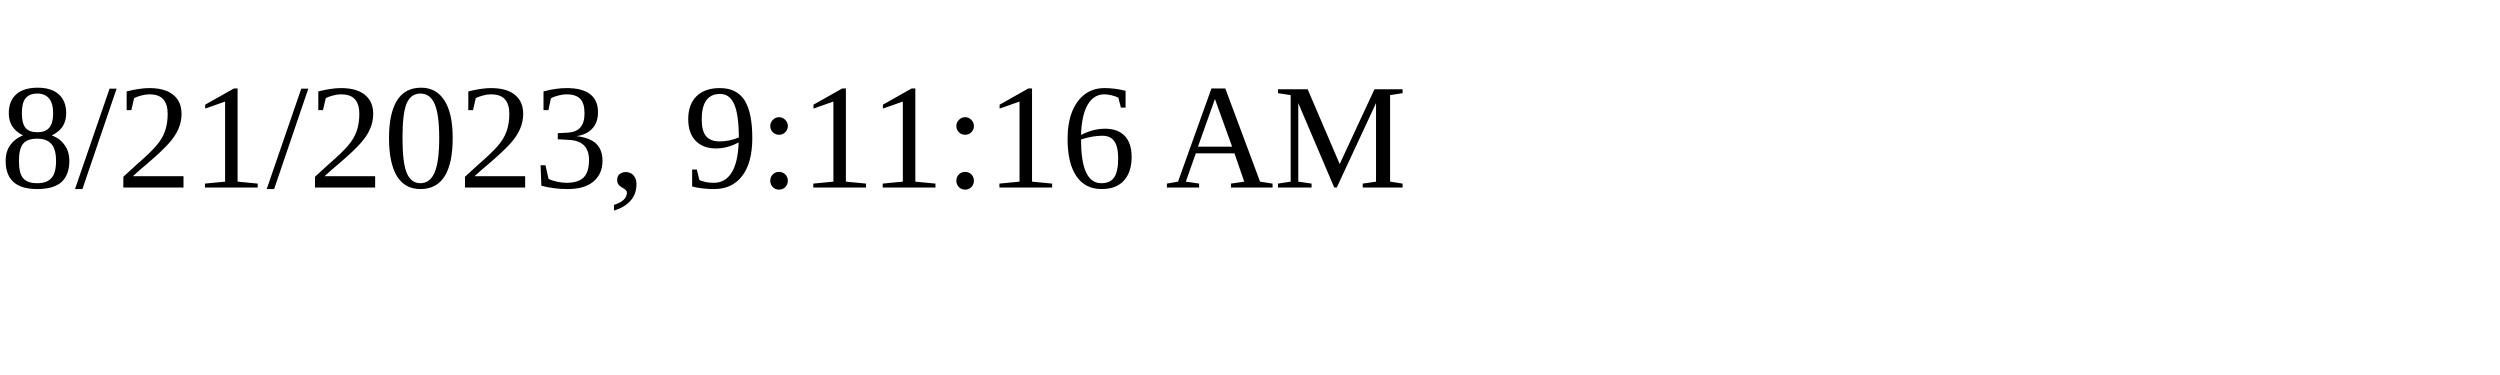
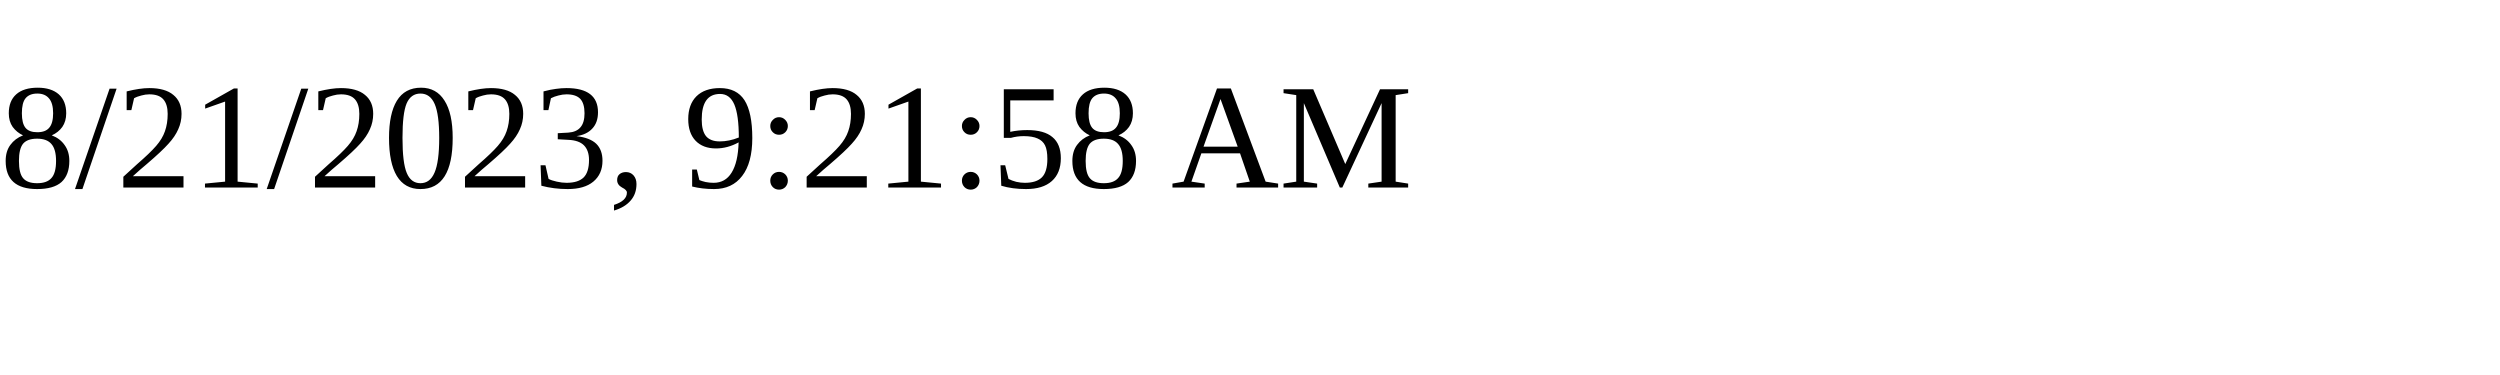
<svg xmlns="http://www.w3.org/2000/svg" height="30" width="200">
-   <text x="0" y="15">8/21/2023, 9:11:16 AM</text>
+   <text x="0" y="15">8/21/2023, 9:21:58 AM</text>
</svg>
